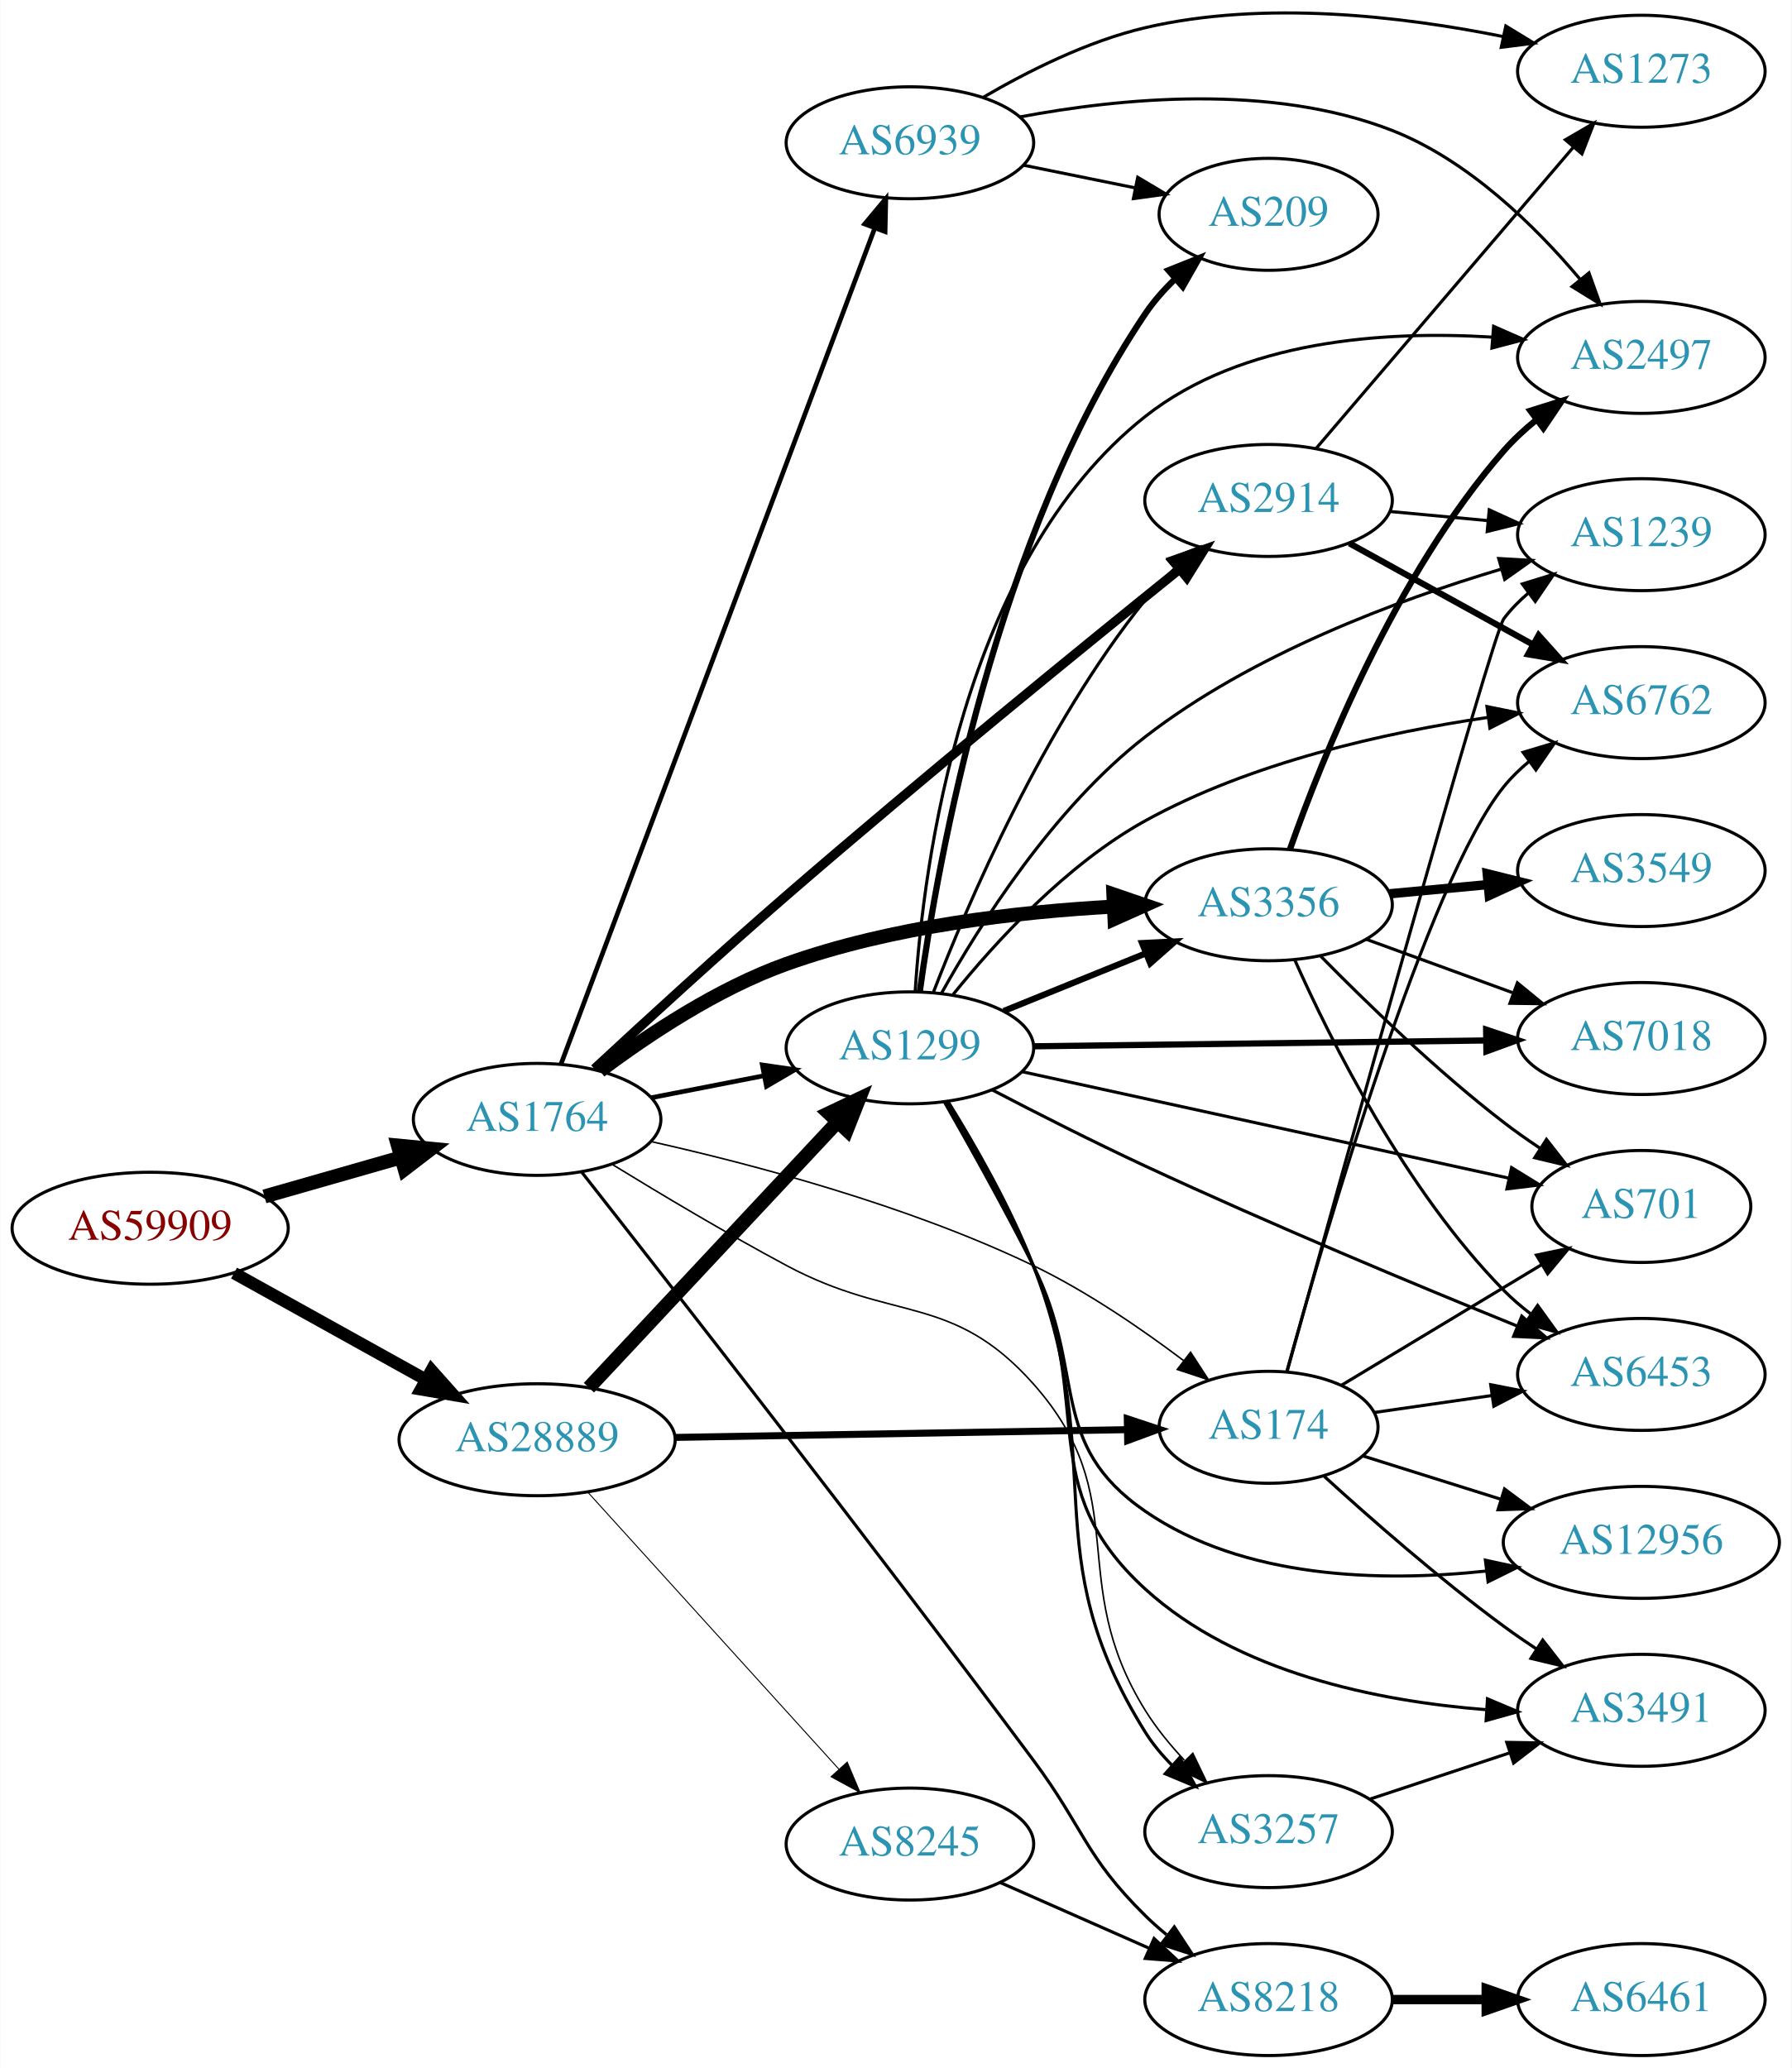
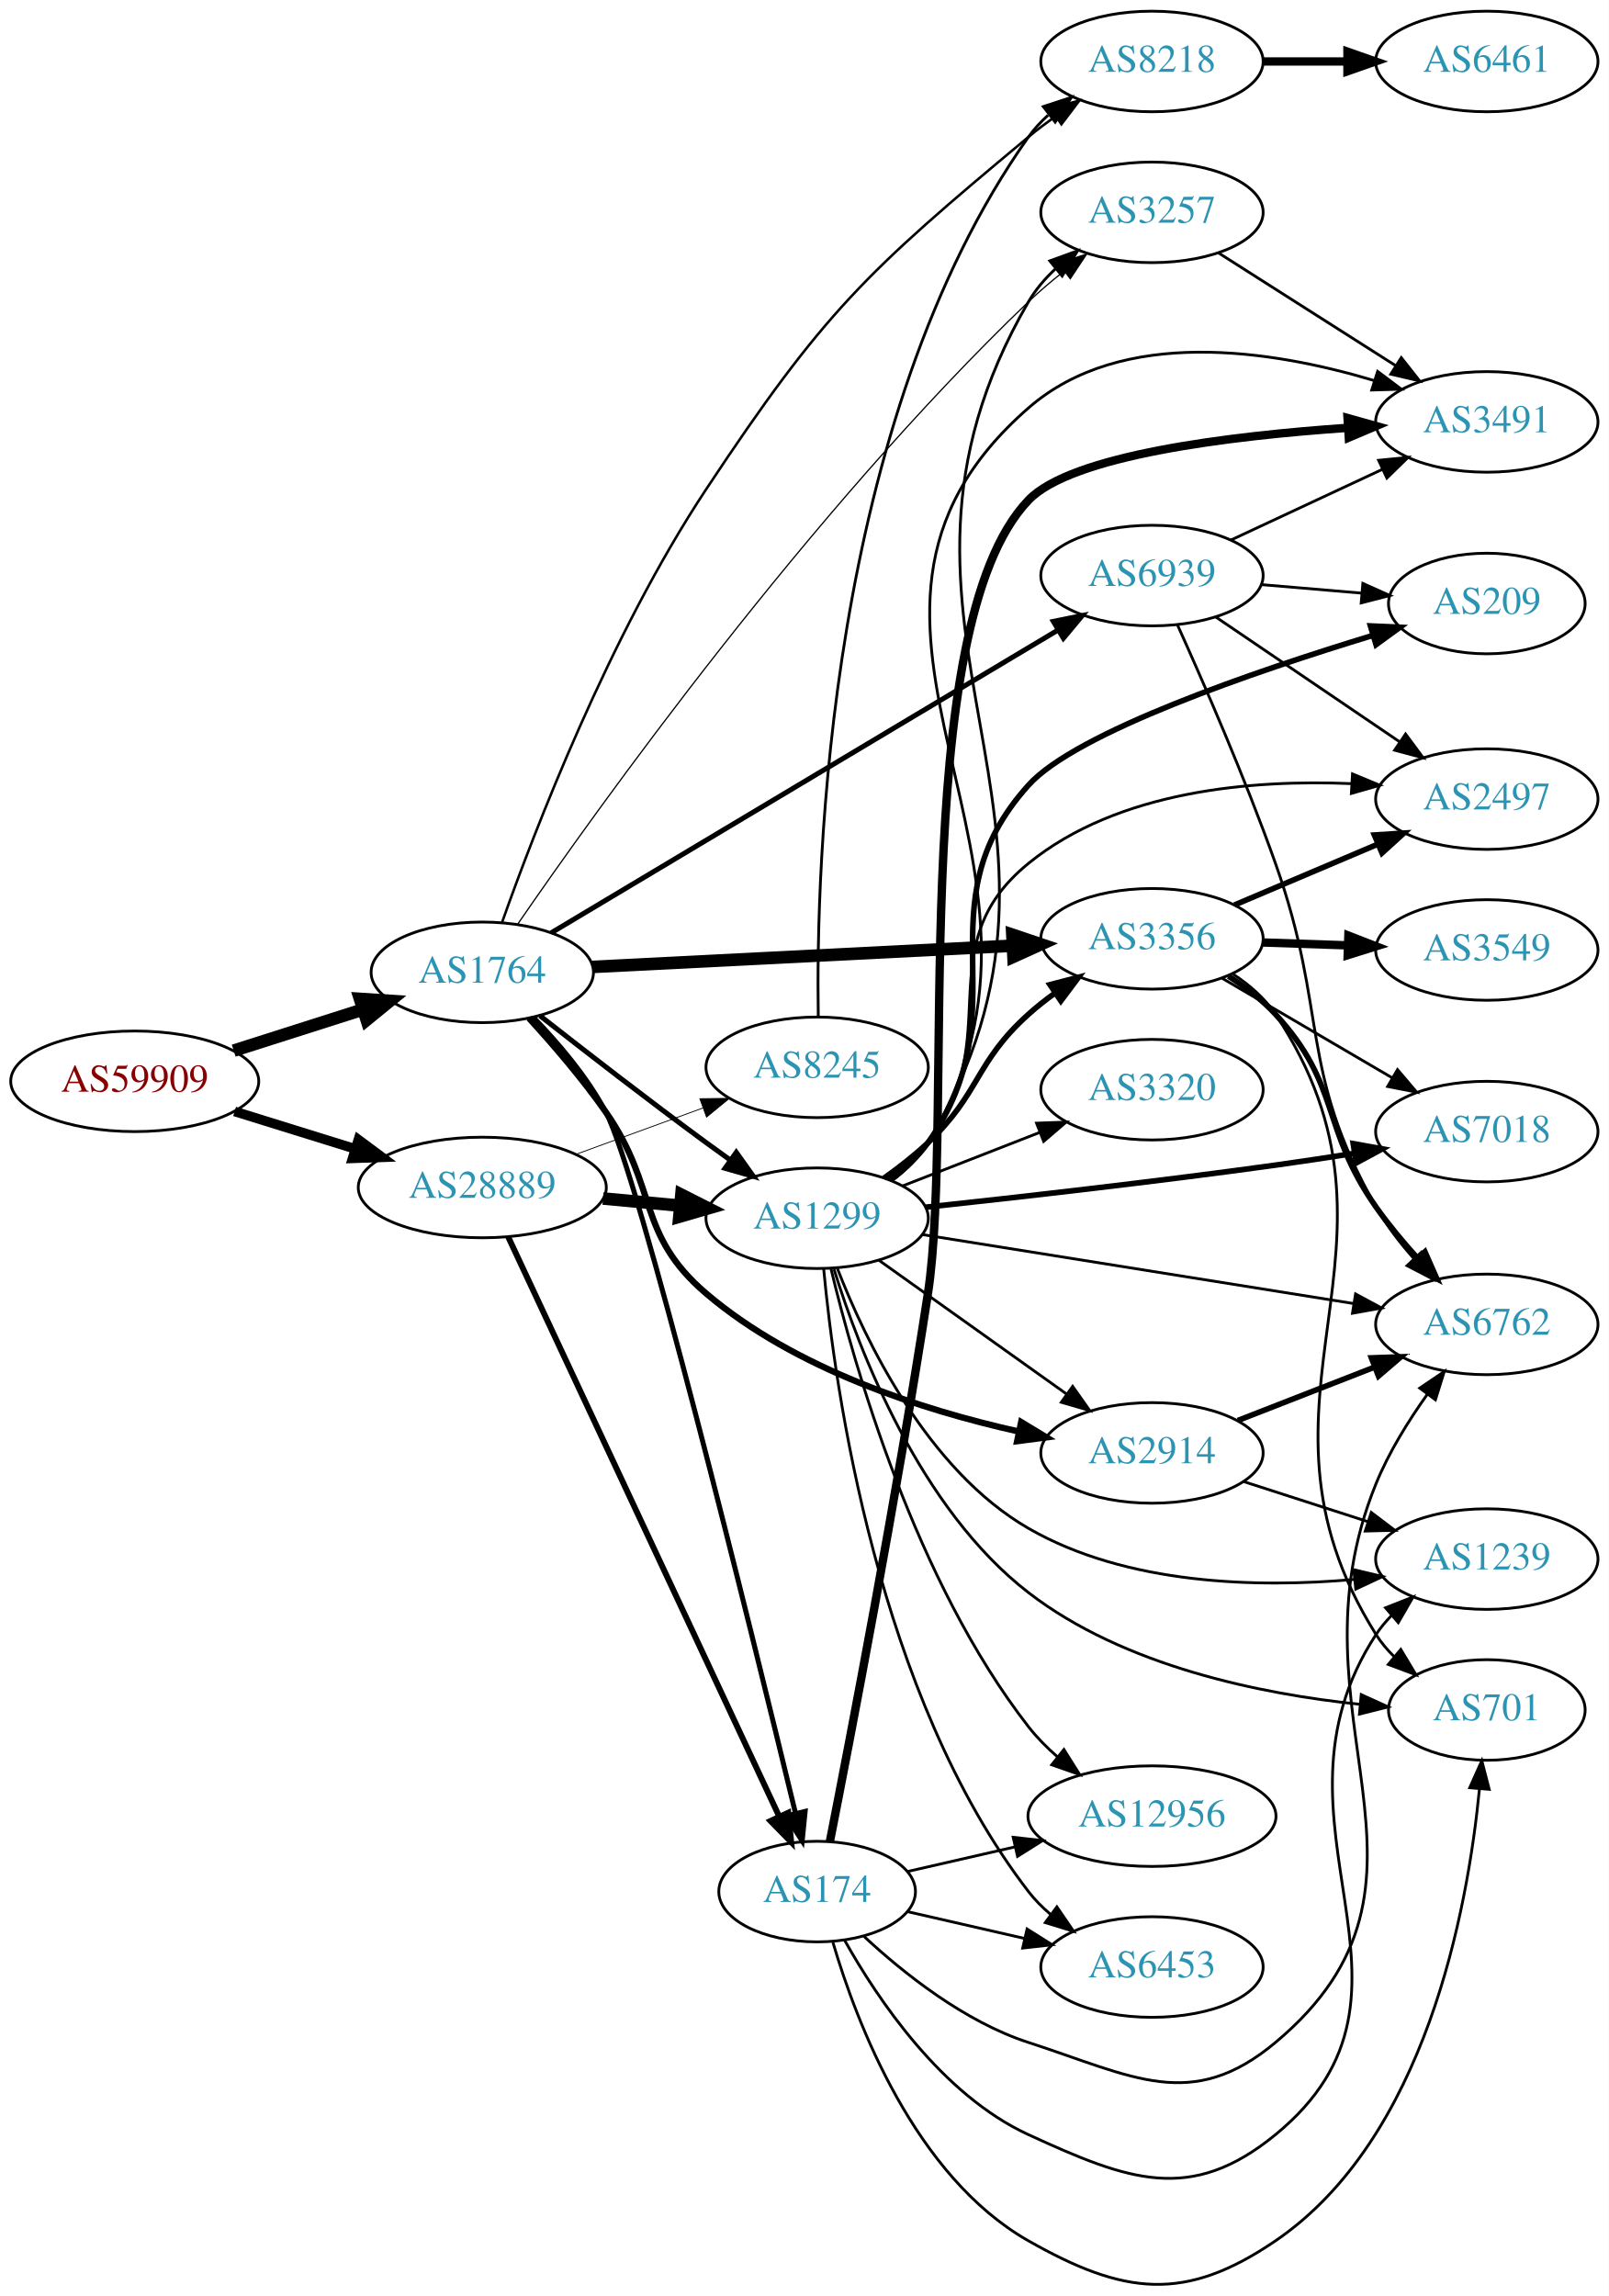
- <svg xmlns="http://www.w3.org/2000/svg" xmlns:xlink="http://www.w3.org/1999/xlink" width="576pt" height="665pt" viewBox="0.00 0.00 575.76 664.91">
-   <g id="graph0" class="graph" transform="scale(1 1) rotate(0) translate(4 660.907)">
-     <polygon fill="white" stroke="none" points="-4,4 -4,-660.907 571.762,-660.907 571.762,4 -4,4" />
+ <svg xmlns="http://www.w3.org/2000/svg" xmlns:xlink="http://www.w3.org/1999/xlink" width="576pt" height="822pt" viewBox="0.00 0.00 575.76 821.74">
+   <g id="graph0" class="graph" transform="scale(1 1) rotate(0) translate(4 817.739)">
+     <polygon fill="white" stroke="none" points="-4,4 -4,-817.739 571.762,-817.739 571.762,4 -4,4" />
    <g id="node1" class="node">
      <g id="a_node1">
        <a xlink:href="/asn/59909" xlink:title="AS59909 ~ Tele-Tec GmbH [AT]">
-           <ellipse fill="#ffffff" stroke="black" cx="44.196" cy="-266" rx="44.393" ry="18" />
-           <text text-anchor="middle" x="44.196" y="-262.3" font-family="Times,serif" font-size="14.00" fill="#880000">AS59909</text>
+           <ellipse fill="#ffffff" stroke="black" cx="44.196" cy="-430.739" rx="44.393" ry="18" />
+           <text text-anchor="middle" x="44.196" y="-427.039" font-family="Times,serif" font-size="14.00" fill="#880000">AS59909</text>
        </a>
      </g>
    </g>
    <g id="node2" class="node">
      <g id="a_node2">
        <a xlink:href="/asn/1764" xlink:title="AS1764 ~ NEXTLAYER-AS [AT]">
-           <ellipse fill="#ffffff" stroke="black" cx="168.588" cy="-301" rx="39.794" ry="18" />
-           <text text-anchor="middle" x="168.588" y="-297.3" font-family="Times,serif" font-size="14.00" fill="#2c94b3">AS1764</text>
+           <ellipse fill="#ffffff" stroke="black" cx="168.588" cy="-469.739" rx="39.794" ry="18" />
+           <text text-anchor="middle" x="168.588" y="-466.039" font-family="Times,serif" font-size="14.00" fill="#2c94b3">AS1764</text>
        </a>
      </g>
    </g>
    <g id="edge1" class="edge">
-       <path fill="none" stroke="black" stroke-width="4.5" d="M80.926,-276.218C94.685,-280.152 110.534,-284.684 124.885,-288.788" />
-       <polygon fill="black" stroke="black" stroke-width="4.5" points="123.84,-292.585 134.538,-291.549 126.006,-285.013 123.84,-292.585" />
+       <path fill="none" stroke="black" stroke-width="4.5" d="M79.615,-441.707C93.999,-446.29 110.841,-451.657 125.917,-456.461" />
+       <polygon fill="black" stroke="black" stroke-width="4.5" points="124.803,-460.238 135.526,-459.523 127.194,-452.735 124.803,-460.238" />
    </g>
    <g id="node3" class="node">
      <g id="a_node3">
        <a xlink:href="/asn/28889" xlink:title="AS28889 ~ LINZNET-AS [AT]">
-           <ellipse fill="#ffffff" stroke="black" cx="168.588" cy="-198" rx="44.393" ry="18" />
-           <text text-anchor="middle" x="168.588" y="-194.3" font-family="Times,serif" font-size="14.00" fill="#2c94b3">AS28889</text>
+           <ellipse fill="#ffffff" stroke="black" cx="168.588" cy="-392.739" rx="44.393" ry="18" />
+           <text text-anchor="middle" x="168.588" y="-389.039" font-family="Times,serif" font-size="14.00" fill="#2c94b3">AS28889</text>
        </a>
      </g>
    </g>
    <g id="edge2" class="edge">
-       <path fill="none" stroke="black" stroke-width="3.96" d="M71.152,-251.579C89.083,-241.617 113.137,-228.253 132.735,-217.364" />
-       <polygon fill="black" stroke="black" stroke-width="3.96" points="134.628,-220.316 141.669,-212.4 131.228,-214.197 134.628,-220.316" />
+       <path fill="none" stroke="black" stroke-width="3.45" d="M79.941,-419.952C93.378,-415.78 108.921,-410.954 123.154,-406.535" />
+       <polygon fill="black" stroke="black" stroke-width="3.45" points="124.244,-409.862 132.756,-403.554 122.168,-403.177 124.244,-409.862" />
    </g>
    <g id="node4" class="node">
      <g id="a_node4">
        <a xlink:href="/asn/3356" xlink:title="AS3356 ~ Level 3 Parent, LLC [US]">
-           <ellipse fill="#ffffff" stroke="black" cx="403.724" cy="-370" rx="39.794" ry="18" />
-           <text text-anchor="middle" x="403.724" y="-366.3" font-family="Times,serif" font-size="14.00" fill="#2c94b3">AS3356</text>
+           <ellipse fill="#ffffff" stroke="black" cx="408.273" cy="-481.739" rx="39.794" ry="18" />
+           <text text-anchor="middle" x="408.273" y="-478.039" font-family="Times,serif" font-size="14.00" fill="#2c94b3">AS3356</text>
        </a>
      </g>
    </g>
    <g id="edge3" class="edge">
-       <path fill="none" stroke="black" stroke-width="4.5" d="M188.821,-316.577C204.122,-328.083 226.58,-343.071 248.784,-351 282.619,-363.082 322.999,-367.731 353.911,-369.413" />
-       <polygon fill="black" stroke="black" stroke-width="4.5" points="353.839,-373.352 364.009,-369.877 354.2,-365.485 353.839,-373.352" />
+       <path fill="none" stroke="black" stroke-width="4.5" d="M208.041,-471.681C248.996,-473.748 313.932,-477.027 358.467,-479.275" />
+       <polygon fill="black" stroke="black" stroke-width="4.5" points="358.296,-483.209 368.482,-479.781 358.693,-475.344 358.296,-483.209" />
    </g>
    <g id="node5" class="node">
      <g id="a_node5">
-         <a xlink:href="/asn/8218" xlink:title="AS8218 ~ legacy Neotelecoms [FR]">
-           <ellipse fill="#ffffff" stroke="black" cx="403.724" cy="-18" rx="39.794" ry="18" />
-           <text text-anchor="middle" x="403.724" y="-14.3" font-family="Times,serif" font-size="14.00" fill="#2c94b3">AS8218</text>
+         <a xlink:href="/asn/2914" xlink:title="AS2914 ~ NTT America, Inc. [US]">
+           <ellipse fill="#ffffff" stroke="black" cx="408.273" cy="-297.739" rx="39.794" ry="18" />
+           <text text-anchor="middle" x="408.273" y="-294.039" font-family="Times,serif" font-size="14.00" fill="#2c94b3">AS2914</text>
        </a>
      </g>
    </g>
    <g id="edge4" class="edge">
-       <path fill="none" stroke="black" d="M182.923,-284.048C210.419,-249.009 275.267,-165.945 328.077,-95 344.428,-73.035 344.578,-64.225 364.077,-45 366.208,-42.899 368.519,-40.847 370.914,-38.874" />
-       <polygon fill="black" stroke="black" points="373.426,-41.359 379.248,-32.507 369.177,-35.797 373.426,-41.359" />
+       <path fill="none" stroke="black" stroke-width="2.25" d="M185.294,-453.324C193.921,-443.891 204.514,-431.593 212.784,-419.739 231.68,-392.656 223.636,-376.143 248.784,-354.739 280.568,-327.689 326.179,-313.083 360.317,-305.454" />
+       <polygon fill="black" stroke="black" stroke-width="2.25" points="361.452,-308.792 370.515,-303.304 360.009,-301.942 361.452,-308.792" />
    </g>
    <g id="node6" class="node">
      <g id="a_node6">
        <a xlink:href="/asn/3257" xlink:title="AS3257 ~ GTT [DE]">
-           <ellipse fill="#ffffff" stroke="black" cx="403.724" cy="-72" rx="39.794" ry="18" />
-           <text text-anchor="middle" x="403.724" y="-68.3" font-family="Times,serif" font-size="14.00" fill="#2c94b3">AS3257</text>
+           <ellipse fill="#ffffff" stroke="black" cx="408.273" cy="-741.739" rx="39.794" ry="18" />
+           <text text-anchor="middle" x="408.273" y="-738.039" font-family="Times,serif" font-size="14.00" fill="#2c94b3">AS3257</text>
        </a>
      </g>
    </g>
    <g id="edge5" class="edge">
-       <path fill="none" stroke="black" stroke-width="0.5" d="M192.841,-286.462C208.459,-276.881 229.612,-264.257 248.784,-254 283.242,-235.565 302.101,-245.196 328.077,-216 360.869,-179.143 338.057,-152.914 364.077,-111 367.575,-105.367 372.025,-99.915 376.652,-94.962" />
-       <polygon fill="black" stroke="black" stroke-width="0.5" points="379.374,-97.189 383.957,-87.636 374.417,-92.246 379.374,-97.189" />
+       <path fill="none" stroke="black" stroke-width="0.45" d="M181.243,-486.963C209.598,-528.178 285.635,-634.632 364.077,-709.739 367.939,-713.437 372.235,-717.081 376.578,-720.512" />
+       <polygon fill="black" stroke="black" stroke-width="0.45" points="374.8,-723.556 384.885,-726.803 379.026,-717.976 374.8,-723.556" />
    </g>
    <g id="node7" class="node">
      <g id="a_node7">
-         <a xlink:href="/asn/2914" xlink:title="AS2914 ~ NTT America, Inc. [US]">
-           <ellipse fill="#ffffff" stroke="black" cx="403.724" cy="-500" rx="39.794" ry="18" />
-           <text text-anchor="middle" x="403.724" y="-496.3" font-family="Times,serif" font-size="14.00" fill="#2c94b3">AS2914</text>
+         <a xlink:href="/asn/174" xlink:title="AS174 ~ Cogent Communications [US]">
+           <ellipse fill="#ffffff" stroke="black" cx="288.431" cy="-140.739" rx="35.194" ry="18" />
+           <text text-anchor="middle" x="288.431" y="-137.039" font-family="Times,serif" font-size="14.00" fill="#2c94b3">AS174</text>
        </a>
      </g>
    </g>
    <g id="edge6" class="edge">
-       <path fill="none" stroke="black" stroke-width="3" d="M186.986,-317.259C202.888,-332.015 227.154,-354.264 248.784,-373 292.297,-410.69 344.173,-452.954 375.227,-477.978" />
-       <polygon fill="black" stroke="black" stroke-width="3" points="373.047,-480.716 383.033,-484.258 377.435,-475.262 373.047,-480.716" />
+       <path fill="none" stroke="black" stroke-width="1.8" d="M186.889,-453.594C195.785,-444.434 206.128,-432.31 212.784,-419.739 224.7,-397.236 264.705,-234.78 280.72,-168.642" />
+       <polygon fill="black" stroke="black" stroke-width="1.8" points="284.129,-169.432 283.076,-158.89 277.325,-167.788 284.129,-169.432" />
    </g>
    <g id="node8" class="node">
      <g id="a_node8">
-         <a xlink:href="/asn/174" xlink:title="AS174 ~ Cogent Communications [US]">
-           <ellipse fill="#ffffff" stroke="black" cx="403.724" cy="-202" rx="35.194" ry="18" />
-           <text text-anchor="middle" x="403.724" y="-198.3" font-family="Times,serif" font-size="14.00" fill="#2c94b3">AS174</text>
+         <a xlink:href="/asn/8218" xlink:title="AS8218 ~ legacy Neotelecoms [FR]">
+           <ellipse fill="#ffffff" stroke="black" cx="408.273" cy="-795.739" rx="39.794" ry="18" />
+           <text text-anchor="middle" x="408.273" y="-792.039" font-family="Times,serif" font-size="14.00" fill="#2c94b3">AS8218</text>
        </a>
      </g>
    </g>
    <g id="edge7" class="edge">
-       <path fill="none" stroke="black" stroke-width="0.5" d="M205.093,-293.902C238.024,-286.531 287.86,-273.346 328.077,-254 345.168,-245.779 362.649,-233.829 376.394,-223.458" />
-       <polygon fill="black" stroke="black" stroke-width="0.5" points="378.656,-226.133 384.432,-217.251 374.378,-220.592 378.656,-226.133" />
+       <path fill="none" stroke="black" stroke-width="0.9" d="M175.663,-487.618C187.144,-520.099 214.027,-590.283 248.784,-642.739 290.711,-706.015 305.738,-720.178 364.077,-768.739 367.125,-771.277 370.431,-773.753 373.81,-776.113" />
+       <polygon fill="black" stroke="black" stroke-width="0.9" points="371.988,-779.104 382.258,-781.705 375.852,-773.267 371.988,-779.104" />
    </g>
    <g id="node9" class="node">
      <g id="a_node9">
        <a xlink:href="/asn/1299" xlink:title="AS1299 ~ Telia Carrier [EU]">
-           <ellipse fill="#ffffff" stroke="black" cx="288.431" cy="-324" rx="39.794" ry="18" />
-           <text text-anchor="middle" x="288.431" y="-320.3" font-family="Times,serif" font-size="14.00" fill="#2c94b3">AS1299</text>
+           <ellipse fill="#ffffff" stroke="black" cx="288.431" cy="-381.739" rx="39.794" ry="18" />
+           <text text-anchor="middle" x="288.431" y="-378.039" font-family="Times,serif" font-size="14.00" fill="#2c94b3">AS1299</text>
        </a>
      </g>
    </g>
    <g id="edge8" class="edge">
-       <path fill="none" stroke="black" stroke-width="1.5" d="M205.265,-307.963C216.696,-310.194 229.518,-312.697 241.572,-315.049" />
-       <polygon fill="black" stroke="black" stroke-width="1.5" points="240.984,-318.501 251.469,-316.981 242.325,-311.63 240.984,-318.501" />
+       <path fill="none" stroke="black" stroke-width="1.8" d="M189.248,-454.189C205.156,-441.706 228.216,-423.833 248.784,-408.739 251.574,-406.692 254.497,-404.584 257.432,-402.492" />
+       <polygon fill="black" stroke="black" stroke-width="1.8" points="259.487,-405.326 265.639,-396.7 255.45,-399.607 259.487,-405.326" />
    </g>
    <g id="node10" class="node">
      <g id="a_node10">
        <a xlink:href="/asn/6939" xlink:title="AS6939 ~ Hurricane Electric LLC [US]">
-           <ellipse fill="#ffffff" stroke="black" cx="288.431" cy="-615" rx="39.794" ry="18" />
-           <text text-anchor="middle" x="288.431" y="-611.3" font-family="Times,serif" font-size="14.00" fill="#2c94b3">AS6939</text>
+           <ellipse fill="#ffffff" stroke="black" cx="408.273" cy="-611.739" rx="39.794" ry="18" />
+           <text text-anchor="middle" x="408.273" y="-608.039" font-family="Times,serif" font-size="14.00" fill="#2c94b3">AS6939</text>
        </a>
      </g>
    </g>
    <g id="edge9" class="edge">
-       <path fill="none" stroke="black" stroke-width="1.5" d="M176.262,-318.782C195.863,-371.012 253.372,-524.249 277.056,-587.356" />
-       <polygon fill="black" stroke="black" stroke-width="1.5" points="273.894,-588.892 280.685,-597.024 280.448,-586.432 273.894,-588.892" />
-     </g>
-     <g id="edge21" class="edge">
-       <path fill="none" stroke="black" stroke-width="2.25" d="M212.893,-198.743C254.288,-199.453 316.413,-200.519 358.207,-201.236" />
-       <polygon fill="black" stroke="black" stroke-width="2.25" points="358.311,-204.738 368.37,-201.411 358.431,-197.739 358.311,-204.738" />
-     </g>
-     <g id="edge20" class="edge">
-       <path fill="none" stroke="black" stroke-width="4.5" d="M185.237,-214.732C205.688,-236.598 241.639,-275.039 264.989,-300.005" />
-       <polygon fill="black" stroke="black" stroke-width="4.5" points="262.385,-302.985 272.092,-307.599 268.137,-297.606 262.385,-302.985" />
+       <path fill="none" stroke="black" stroke-width="1.8" d="M193.247,-483.874C235.938,-509.379 325.919,-563.136 374.503,-592.161" />
+       <polygon fill="black" stroke="black" stroke-width="1.8" points="372.977,-595.327 383.357,-597.451 376.568,-589.318 372.977,-595.327" />
+     </g>
+     <g id="edge26" class="edge">
+       <path fill="none" stroke="black" stroke-width="2.1" d="M177.875,-375.019C198.202,-331.551 250.635,-219.425 274.841,-167.662" />
+       <polygon fill="black" stroke="black" stroke-width="2.1" points="278.088,-168.981 279.153,-158.44 271.747,-166.016 278.088,-168.981" />
+     </g>
+     <g id="edge25" class="edge">
+       <path fill="none" stroke="black" stroke-width="4.5" d="M211.799,-388.799C220.724,-387.966 230.207,-387.081 239.331,-386.229" />
+       <polygon fill="black" stroke="black" stroke-width="4.5" points="239.841,-390.136 249.431,-385.286 239.109,-382.295 239.841,-390.136" />
    </g>
    <g id="node21" class="node">
      <g id="a_node21">
        <a xlink:href="/asn/8245" xlink:title="AS8245 ~ Video-Broadcast GmbH [AT]">
-           <ellipse fill="#ffffff" stroke="black" cx="288.431" cy="-68" rx="39.794" ry="18" />
-           <text text-anchor="middle" x="288.431" y="-64.3" font-family="Times,serif" font-size="14.00" fill="#2c94b3">AS8245</text>
-         </a>
-       </g>
-     </g>
-     <g id="edge22" class="edge">
-       <path fill="none" stroke="black" stroke-width="0.321" d="M184.994,-181.005C205.574,-158.301 242.157,-117.944 265.58,-92.106" />
-       <polygon fill="black" stroke="black" stroke-width="0.321" points="268.271,-94.348 272.394,-84.588 263.084,-89.647 268.271,-94.348" />
+           <ellipse fill="#ffffff" stroke="black" cx="288.431" cy="-435.739" rx="39.794" ry="18" />
+           <text text-anchor="middle" x="288.431" y="-432.039" font-family="Times,serif" font-size="14.00" fill="#2c94b3">AS8245</text>
+         </a>
+       </g>
+     </g>
+     <g id="edge27" class="edge">
+       <path fill="none" stroke="black" stroke-width="0.3" d="M202.101,-404.603C216.184,-409.742 232.805,-415.807 247.619,-421.212" />
+       <polygon fill="black" stroke="black" stroke-width="0.3" points="246.454,-424.513 257.048,-424.653 248.853,-417.937 246.454,-424.513" />
+     </g>
+     <g id="node11" class="node">
+       <g id="a_node11">
+         <a xlink:href="/asn/3549" xlink:title="AS3549 ~ Level 3 Parent, LLC [US]">
+           <ellipse fill="#ffffff" stroke="black" cx="528.116" cy="-477.739" rx="39.794" ry="18" />
+           <text text-anchor="middle" x="528.116" y="-474.039" font-family="Times,serif" font-size="14.00" fill="#2c94b3">AS3549</text>
+         </a>
+       </g>
+     </g>
+     <g id="edge10" class="edge">
+       <path fill="none" stroke="black" stroke-width="3" d="M447.859,-480.43C457.626,-480.098 468.242,-479.738 478.437,-479.392" />
+       <polygon fill="black" stroke="black" stroke-width="3" points="478.568,-482.889 488.443,-479.052 478.33,-475.893 478.568,-482.889" />
    </g>
    <g id="node12" class="node">
      <g id="a_node12">
-         <a xlink:href="/asn/2497" xlink:title="AS2497 ~ Internet Initiative Japan Inc. [JP]">
-           <ellipse fill="#ffffff" stroke="black" cx="523.566" cy="-546" rx="39.794" ry="18" />
-           <text text-anchor="middle" x="523.566" y="-542.3" font-family="Times,serif" font-size="14.00" fill="#2c94b3">AS2497</text>
+         <a xlink:href="/asn/6762" xlink:title="AS6762 ~ TELECOM ITALIA SPARKLE S.p.A. [IT]">
+           <ellipse fill="#ffffff" stroke="black" cx="528.116" cy="-343.739" rx="39.794" ry="18" />
+           <text text-anchor="middle" x="528.116" y="-340.039" font-family="Times,serif" font-size="14.00" fill="#2c94b3">AS6762</text>
        </a>
      </g>
    </g>
    <g id="edge11" class="edge">
-       <path fill="none" stroke="black" stroke-width="2" d="M410.6,-387.835C420.91,-417.123 444.527,-476.129 479.37,-516 482.427,-519.498 485.975,-522.79 489.698,-525.821" />
-       <polygon fill="black" stroke="black" stroke-width="2" points="487.896,-528.843 498.005,-532.014 492.08,-523.231 487.896,-528.843" />
+       <path fill="none" stroke="black" stroke-width="2" d="M435.638,-468.366C441.645,-464.517 447.665,-459.933 452.469,-454.739 475.959,-429.349 468.587,-414.044 488.469,-385.739 492.855,-379.496 498.099,-373.209 503.288,-367.469" />
+       <polygon fill="black" stroke="black" stroke-width="2" points="505.966,-369.729 510.244,-360.036 500.855,-364.946 505.966,-369.729" />
    </g>
    <g id="node13" class="node">
      <g id="a_node13">
-         <a xlink:href="/asn/3549" xlink:title="AS3549 ~ Level 3 Parent, LLC [US]">
-           <ellipse fill="#ffffff" stroke="black" cx="523.566" cy="-381" rx="39.794" ry="18" />
-           <text text-anchor="middle" x="523.566" y="-377.3" font-family="Times,serif" font-size="14.00" fill="#2c94b3">AS3549</text>
+         <a xlink:href="/asn/7018" xlink:title="AS7018 ~ AT&amp;T Services, Inc. [US]">
+           <ellipse fill="#ffffff" stroke="black" cx="528.116" cy="-412.739" rx="39.794" ry="18" />
+           <text text-anchor="middle" x="528.116" y="-409.039" font-family="Times,serif" font-size="14.00" fill="#2c94b3">AS7018</text>
        </a>
      </g>
    </g>
    <g id="edge12" class="edge">
-       <path fill="none" stroke="black" stroke-width="3" d="M442.659,-373.541C452.65,-374.474 463.568,-375.493 474.034,-376.47" />
-       <polygon fill="black" stroke="black" stroke-width="3" points="474.017,-379.983 484.299,-377.428 474.667,-373.014 474.017,-379.983" />
+       <path fill="none" stroke="black" d="M433.405,-467.61C450.96,-457.33 474.935,-443.293 494.24,-431.989" />
+       <polygon fill="black" stroke="black" points="496.156,-434.923 503.017,-426.85 492.619,-428.883 496.156,-434.923" />
    </g>
    <g id="node14" class="node">
      <g id="a_node14">
-         <a xlink:href="/asn/7018" xlink:title="AS7018 ~ AT&amp;T Services, Inc. [US]">
-           <ellipse fill="#ffffff" stroke="black" cx="523.566" cy="-327" rx="39.794" ry="18" />
-           <text text-anchor="middle" x="523.566" y="-323.3" font-family="Times,serif" font-size="14.00" fill="#2c94b3">AS7018</text>
+         <a xlink:href="/asn/2497" xlink:title="AS2497 ~ Internet Initiative Japan Inc. [JP]">
+           <ellipse fill="#ffffff" stroke="black" cx="528.116" cy="-531.739" rx="39.794" ry="18" />
+           <text text-anchor="middle" x="528.116" y="-528.039" font-family="Times,serif" font-size="14.00" fill="#2c94b3">AS2497</text>
        </a>
      </g>
    </g>
    <g id="edge13" class="edge">
-       <path fill="none" stroke="black" d="M435.071,-358.926C449.392,-353.701 466.685,-347.391 482.102,-341.765" />
-       <polygon fill="black" stroke="black" points="483.718,-344.901 491.912,-338.185 481.318,-338.325 483.718,-344.901" />
+       <path fill="none" stroke="black" stroke-width="2" d="M437.8,-493.843C453.174,-500.366 472.35,-508.502 488.988,-515.562" />
+       <polygon fill="black" stroke="black" stroke-width="2" points="487.871,-518.89 498.444,-519.574 490.605,-512.446 487.871,-518.89" />
    </g>
    <g id="node15" class="node">
      <g id="a_node15">
        <a xlink:href="/asn/701" xlink:title="AS701 ~ UUNET [US]">
-           <ellipse fill="#ffffff" stroke="black" cx="523.566" cy="-273" rx="35.194" ry="18" />
-           <text text-anchor="middle" x="523.566" y="-269.3" font-family="Times,serif" font-size="14.00" fill="#2c94b3">AS701</text>
+           <ellipse fill="#ffffff" stroke="black" cx="528.116" cy="-205.739" rx="35.194" ry="18" />
+           <text text-anchor="middle" x="528.116" y="-202.039" font-family="Times,serif" font-size="14.00" fill="#2c94b3">AS701</text>
        </a>
      </g>
    </g>
    <g id="edge14" class="edge">
-       <path fill="none" stroke="black" d="M420.505,-353.465C435.08,-338.629 457.689,-316.687 479.37,-300 483.017,-297.193 486.965,-294.412 490.943,-291.762" />
-       <polygon fill="black" stroke="black" points="493.065,-294.559 499.589,-286.211 489.283,-288.668 493.065,-294.559" />
+       <path fill="none" stroke="black" d="M437.346,-469.065C443.151,-465.236 448.652,-460.485 452.469,-454.739 507.786,-371.486 435.301,-317.381 488.469,-232.739 490.254,-229.898 492.459,-227.274 494.903,-224.871" />
+       <polygon fill="black" stroke="black" points="497.321,-227.412 502.772,-218.327 492.846,-222.029 497.321,-227.412" />
+     </g>
+     <g id="edge15" class="edge">
+       <path fill="none" stroke="black" stroke-width="2" d="M439.01,-309.347C453.804,-315.122 471.881,-322.178 487.803,-328.393" />
+       <polygon fill="black" stroke="black" stroke-width="2" points="486.801,-331.759 497.389,-332.135 489.346,-325.239 486.801,-331.759" />
    </g>
    <g id="node16" class="node">
      <g id="a_node16">
-         <a xlink:href="/asn/6453" xlink:title="AS6453 ~ TATA COMMUNICATIONS (AMERICA) INC [US]">
-           <ellipse fill="#ffffff" stroke="black" cx="523.566" cy="-219" rx="39.794" ry="18" />
-           <text text-anchor="middle" x="523.566" y="-215.3" font-family="Times,serif" font-size="14.00" fill="#2c94b3">AS6453</text>
-         </a>
-       </g>
-     </g>
-     <g id="edge15" class="edge">
-       <path fill="none" stroke="black" d="M412.169,-352.23C423.637,-326.452 447.657,-278.249 479.37,-246 482.006,-243.32 484.956,-240.786 488.045,-238.423" />
-       <polygon fill="black" stroke="black" points="490.22,-241.174 496.423,-232.585 486.217,-235.431 490.22,-241.174" />
-     </g>
-     <g id="node11" class="node">
-       <g id="a_node11">
-         <a xlink:href="/asn/6461" xlink:title="AS6461 ~ Zayo Bandwidth [US]">
-           <ellipse fill="#ffffff" stroke="black" cx="523.566" cy="-18" rx="39.794" ry="18" />
-           <text text-anchor="middle" x="523.566" y="-14.3" font-family="Times,serif" font-size="14.00" fill="#2c94b3">AS6461</text>
-         </a>
-       </g>
-     </g>
-     <g id="edge10" class="edge">
-       <path fill="none" stroke="black" stroke-width="3" d="M443.636,-18C453.19,-18 463.539,-18 473.502,-18" />
-       <polygon fill="black" stroke="black" stroke-width="3" points="473.695,-21.5 483.695,-18 473.694,-14.5 473.695,-21.5" />
+         <a xlink:href="/asn/1239" xlink:title="AS1239 ~ Sprint [US]">
+           <ellipse fill="#ffffff" stroke="black" cx="528.116" cy="-259.739" rx="39.794" ry="18" />
+           <text text-anchor="middle" x="528.116" y="-256.039" font-family="Times,serif" font-size="14.00" fill="#2c94b3">AS1239</text>
+         </a>
+       </g>
+     </g>
+     <g id="edge16" class="edge">
+       <path fill="none" stroke="black" d="M441.163,-287.456C454.787,-283.063 470.873,-277.876 485.423,-273.184" />
+       <polygon fill="black" stroke="black" points="486.757,-276.431 495.201,-270.031 484.609,-269.769 486.757,-276.431" />
    </g>
    <g id="node17" class="node">
      <g id="a_node17">
        <a xlink:href="/asn/3491" xlink:title="AS3491 ~ PCCW Global, Inc. [US]">
-           <ellipse fill="#ffffff" stroke="black" cx="523.566" cy="-111" rx="39.794" ry="18" />
-           <text text-anchor="middle" x="523.566" y="-107.3" font-family="Times,serif" font-size="14.00" fill="#2c94b3">AS3491</text>
-         </a>
-       </g>
-     </g>
-     <g id="edge16" class="edge">
-       <path fill="none" stroke="black" d="M436.303,-82.451C450.041,-86.998 466.326,-92.387 481.027,-97.252" />
-       <polygon fill="black" stroke="black" points="480.306,-100.701 490.9,-100.52 482.506,-94.055 480.306,-100.701" />
+           <ellipse fill="#ffffff" stroke="black" cx="528.116" cy="-666.739" rx="39.794" ry="18" />
+           <text text-anchor="middle" x="528.116" y="-663.039" font-family="Times,serif" font-size="14.00" fill="#2c94b3">AS3491</text>
+         </a>
+       </g>
+     </g>
+     <g id="edge17" class="edge">
+       <path fill="none" stroke="black" d="M431.995,-727.279C450.055,-715.784 475.525,-699.574 495.564,-686.82" />
+       <polygon fill="black" stroke="black" points="497.505,-689.734 504.062,-681.412 493.747,-683.828 497.505,-689.734" />
+     </g>
+     <g id="edge23" class="edge">
+       <path fill="none" stroke="black" d="M305.206,-124.693C319.258,-111.63 341.099,-94.179 364.077,-86.739 401.452,-74.638 422.33,-61.541 452.469,-86.739 521.76,-144.671 454.386,-203.1 488.469,-286.739 493.029,-297.929 500.012,-309.167 506.794,-318.672" />
+       <polygon fill="black" stroke="black" points="504.111,-320.93 512.89,-326.862 509.726,-316.75 504.111,-320.93" />
+     </g>
+     <g id="edge22" class="edge">
+       <path fill="none" stroke="black" d="M294.087,-122.554C302.537,-93.821 323.41,-38.821 364.077,-15.739 398.243,3.652 420.006,6.385 452.469,-15.739 506.195,-52.355 521.253,-134.064 525.473,-177.434" />
+       <polygon fill="black" stroke="black" points="522.001,-177.913 526.33,-187.583 528.976,-177.324 522.001,-177.913" />
+     </g>
+     <g id="edge19" class="edge">
+       <path fill="none" stroke="black" d="M298.221,-123.403C309.969,-102.394 332.974,-68.035 364.077,-53.739 399.773,-37.333 422.075,-28.849 452.469,-53.739 515.253,-105.153 444.017,-164.849 488.469,-232.739 490.067,-235.179 491.968,-237.462 494.057,-239.586" />
+       <polygon fill="black" stroke="black" points="491.858,-242.31 501.719,-246.184 496.426,-237.006 491.858,-242.31" />
+     </g>
+     <g id="edge18" class="edge">
+       <path fill="none" stroke="black" stroke-width="3" d="M293.009,-158.723C300.244,-195.454 316.874,-281.786 328.077,-354.739 337.733,-417.618 320.094,-592.777 364.077,-638.739 379.486,-654.841 436.137,-661.711 478.359,-664.624" />
+       <polygon fill="black" stroke="black" stroke-width="3" points="478.276,-668.126 488.478,-665.267 478.72,-661.14 478.276,-668.126" />
    </g>
    <g id="node18" class="node">
      <g id="a_node18">
-         <a xlink:href="/asn/6762" xlink:title="AS6762 ~ TELECOM ITALIA SPARKLE S.p.A. [IT]">
-           <ellipse fill="#ffffff" stroke="black" cx="523.566" cy="-435" rx="39.794" ry="18" />
-           <text text-anchor="middle" x="523.566" y="-431.3" font-family="Times,serif" font-size="14.00" fill="#2c94b3">AS6762</text>
-         </a>
-       </g>
-     </g>
-     <g id="edge17" class="edge">
-       <path fill="none" stroke="black" stroke-width="2" d="M429.715,-486.215C446.901,-476.736 469.929,-464.034 488.752,-453.651" />
-       <polygon fill="black" stroke="black" stroke-width="2" points="490.545,-456.66 497.611,-448.765 487.164,-450.53 490.545,-456.66" />
+         <a xlink:href="/asn/12956" xlink:title="AS12956 ~ TELXIUS [ES]">
+           <ellipse fill="#ffffff" stroke="black" cx="408.273" cy="-167.739" rx="44.393" ry="18" />
+           <text text-anchor="middle" x="408.273" y="-164.039" font-family="Times,serif" font-size="14.00" fill="#2c94b3">AS12956</text>
+         </a>
+       </g>
+     </g>
+     <g id="edge20" class="edge">
+       <path fill="none" stroke="black" d="M320.701,-147.904C332.546,-150.618 346.32,-153.774 359.349,-156.759" />
+       <polygon fill="black" stroke="black" points="358.595,-160.177 369.124,-158.999 360.158,-153.354 358.595,-160.177" />
    </g>
    <g id="node19" class="node">
      <g id="a_node19">
-         <a xlink:href="/asn/1239" xlink:title="AS1239 ~ Sprint [US]">
-           <ellipse fill="#ffffff" stroke="black" cx="523.566" cy="-489" rx="39.794" ry="18" />
-           <text text-anchor="middle" x="523.566" y="-485.3" font-family="Times,serif" font-size="14.00" fill="#2c94b3">AS1239</text>
-         </a>
-       </g>
-     </g>
-     <g id="edge18" class="edge">
-       <path fill="none" stroke="black" d="M442.659,-496.459C452.65,-495.526 463.568,-494.507 474.034,-493.53" />
-       <polygon fill="black" stroke="black" points="474.667,-496.986 484.299,-492.572 474.017,-490.017 474.667,-496.986" />
+         <a xlink:href="/asn/6453" xlink:title="AS6453 ~ TATA COMMUNICATIONS (AMERICA) INC [US]">
+           <ellipse fill="#ffffff" stroke="black" cx="408.273" cy="-113.739" rx="39.794" ry="18" />
+           <text text-anchor="middle" x="408.273" y="-110.039" font-family="Times,serif" font-size="14.00" fill="#2c94b3">AS6453</text>
+         </a>
+       </g>
+     </g>
+     <g id="edge21" class="edge">
+       <path fill="none" stroke="black" d="M320.701,-133.575C333.54,-130.633 348.645,-127.172 362.612,-123.972" />
+       <polygon fill="black" stroke="black" points="363.567,-127.344 372.533,-121.699 362.004,-120.521 363.567,-127.344" />
    </g>
    <g id="node20" class="node">
      <g id="a_node20">
-         <a xlink:href="/asn/1273" xlink:title="AS1273 ~ Vodafone Group PLC [EU]">
-           <ellipse fill="#ffffff" stroke="black" cx="523.566" cy="-638" rx="39.794" ry="18" />
-           <text text-anchor="middle" x="523.566" y="-634.3" font-family="Times,serif" font-size="14.00" fill="#2c94b3">AS1273</text>
-         </a>
-       </g>
-     </g>
-     <g id="edge19" class="edge">
-       <path fill="none" stroke="black" d="M418.938,-516.646C439.553,-540.787 477.88,-585.67 501.702,-613.567" />
-       <polygon fill="black" stroke="black" points="499.146,-615.963 508.301,-621.295 504.469,-611.417 499.146,-615.963" />
-     </g>
-     <g id="edge41" class="edge">
-       <path fill="none" stroke="black" d="M427.166,-215.522C445.35,-226.477 471.176,-242.037 491.372,-254.205" />
-       <polygon fill="black" stroke="black" points="489.835,-257.366 500.207,-259.529 493.448,-251.37 489.835,-257.366" />
+         <a xlink:href="/asn/6461" xlink:title="AS6461 ~ Zayo Bandwidth [US]">
+           <ellipse fill="#ffffff" stroke="black" cx="528.116" cy="-795.739" rx="39.794" ry="18" />
+           <text text-anchor="middle" x="528.116" y="-792.039" font-family="Times,serif" font-size="14.00" fill="#2c94b3">AS6461</text>
+         </a>
+       </g>
+     </g>
+     <g id="edge24" class="edge">
+       <path fill="none" stroke="black" stroke-width="3" d="M448.186,-795.739C457.739,-795.739 468.089,-795.739 478.052,-795.739" />
+       <polygon fill="black" stroke="black" stroke-width="3" points="478.244,-799.239 488.244,-795.739 478.244,-792.239 478.244,-799.239" />
+     </g>
+     <g id="edge30" class="edge">
+       <path fill="none" stroke="black" stroke-width="2" d="M312.373,-396.092C317.767,-399.911 323.323,-404.237 328.077,-408.739 346.925,-426.592 344.779,-437.375 364.077,-454.739 367.025,-457.392 370.266,-459.944 373.607,-462.349" />
+       <polygon fill="black" stroke="black" stroke-width="2" points="371.754,-465.321 382.005,-467.998 375.661,-459.512 371.754,-465.321" />
+     </g>
+     <g id="edge28" class="edge">
+       <path fill="none" stroke="black" d="M310.499,-366.722C329.235,-353.367 356.826,-333.699 377.758,-318.778" />
+       <polygon fill="black" stroke="black" points="379.879,-321.565 385.991,-312.91 375.816,-315.864 379.879,-321.565" />
+     </g>
+     <g id="edge32" class="edge">
+       <path fill="none" stroke="black" d="M315.138,-395.1C320.174,-398.857 324.879,-403.404 328.077,-408.739 397.349,-524.299 296.418,-593.229 364.077,-709.739 366.582,-714.052 369.923,-717.959 373.642,-721.441" />
+       <polygon fill="black" stroke="black" points="371.701,-724.374 381.661,-727.986 376.127,-718.951 371.701,-724.374" />
+     </g>
+     <g id="edge39" class="edge">
+       <path fill="none" stroke="black" d="M326.048,-375.885C367.486,-369.26 435.083,-358.453 480.317,-351.221" />
+       <polygon fill="black" stroke="black" points="481.135,-354.635 490.457,-349.6 480.03,-347.723 481.135,-354.635" />
+     </g>
+     <g id="edge33" class="edge">
+       <path fill="none" stroke="black" stroke-width="2" d="M327.375,-385.69C360.457,-389.247 409.705,-394.813 452.469,-400.739 461.636,-402.01 471.414,-403.49 480.773,-404.969" />
+       <polygon fill="black" stroke="black" stroke-width="2" points="480.287,-408.436 490.715,-406.563 481.395,-401.524 480.287,-408.436" />
+     </g>
+     <g id="edge31" class="edge">
+       <path fill="none" stroke="black" d="M314.274,-395.687C319.355,-399.413 324.297,-403.8 328.077,-408.739 356.787,-446.25 327.427,-478.938 364.077,-508.739 396.173,-534.838 444.082,-538.779 479.669,-537.274" />
+       <polygon fill="black" stroke="black" points="480.04,-540.759 489.821,-536.686 479.635,-533.771 480.04,-540.759" />
+     </g>
+     <g id="edge37" class="edge">
+       <path fill="none" stroke="black" d="M294.472,-363.481C303.462,-334.415 325.078,-277.841 364.077,-247.739 398.299,-221.325 447.398,-211.413 482.761,-207.752" />
+       <polygon fill="black" stroke="black" points="483.161,-211.23 492.804,-206.841 482.528,-204.259 483.161,-211.23" />
+     </g>
+     <g id="edge34" class="edge">
+       <path fill="none" stroke="black" d="M295.687,-363.72C305.672,-338.015 327.865,-291.621 364.077,-270.739 399.268,-250.447 446.098,-249.413 480.538,-252.443" />
+       <polygon fill="black" stroke="black" points="480.497,-255.957 490.802,-253.497 481.212,-248.994 480.497,-255.957" />
+     </g>
+     <g id="edge35" class="edge">
+       <path fill="none" stroke="black" d="M315.071,-395.141C320.11,-398.895 324.834,-403.431 328.077,-408.739 389.593,-509.411 275.177,-594.179 364.077,-671.739 397.529,-700.924 451.147,-692.491 487.691,-681.568" />
+       <polygon fill="black" stroke="black" points="489.042,-684.811 497.514,-678.45 486.924,-678.139 489.042,-684.811" />
+     </g>
+     <g id="edge29" class="edge">
+       <path fill="none" stroke="black" d="M293.35,-363.818C301.615,-329.187 323.497,-251.895 364.077,-199.739 367.072,-195.891 370.643,-192.28 374.432,-188.97" />
+       <polygon fill="black" stroke="black" points="376.759,-191.591 382.397,-182.62 372.396,-186.117 376.759,-191.591" />
    </g>
    <g id="edge40" class="edge">
-       <path fill="none" stroke="black" d="M437.863,-206.781C449.573,-208.47 462.976,-210.403 475.612,-212.226" />
-       <polygon fill="black" stroke="black" points="475.137,-215.694 485.534,-213.658 476.136,-208.766 475.137,-215.694" />
-     </g>
-     <g id="edge38" class="edge">
-       <path fill="none" stroke="black" d="M421.612,-186.235C436.36,-172.787 458.598,-153.263 479.37,-138 482.738,-135.526 486.333,-133.045 489.959,-130.644" />
-       <polygon fill="black" stroke="black" points="491.86,-133.583 498.378,-125.23 488.074,-127.695 491.86,-133.583" />
-     </g>
-     <g id="edge39" class="edge">
-       <path fill="none" stroke="black" d="M409.602,-219.984C421.897,-264.377 454.916,-377.754 479.37,-408 481.733,-410.923 484.502,-413.619 487.477,-416.084" />
-       <polygon fill="black" stroke="black" points="485.551,-419.011 495.696,-422.064 489.669,-413.35 485.551,-419.011" />
-     </g>
-     <g id="edge37" class="edge">
-       <path fill="none" stroke="black" d="M409.674,-219.886C425.735,-277.834 475.581,-456.972 479.37,-462 481.633,-465.002 484.334,-467.751 487.267,-470.248" />
-       <polygon fill="black" stroke="black" points="485.303,-473.149 495.427,-476.274 489.462,-467.518 485.303,-473.149" />
-     </g>
-     <g id="node23" class="node">
-       <g id="a_node23">
-         <a xlink:href="/asn/12956" xlink:title="AS12956 ~ TELXIUS [ES]">
-           <ellipse fill="#ffffff" stroke="black" cx="523.566" cy="-165" rx="44.393" ry="18" />
-           <text text-anchor="middle" x="523.566" y="-161.3" font-family="Times,serif" font-size="14.00" fill="#2c94b3">AS12956</text>
-         </a>
-       </g>
-     </g>
-     <g id="edge36" class="edge">
-       <path fill="none" stroke="black" d="M434.156,-192.759C447.45,-188.585 463.442,-183.564 478.148,-178.946" />
-       <polygon fill="black" stroke="black" points="479.583,-182.164 488.075,-175.829 477.486,-175.486 479.583,-182.164" />
-     </g>
-     <g id="edge23" class="edge">
-       <path fill="none" stroke="black" stroke-width="2" d="M318.607,-335.846C332.482,-341.48 349.259,-348.292 364.169,-354.346" />
-       <polygon fill="black" stroke="black" stroke-width="2" points="363.065,-357.675 373.647,-358.194 365.698,-351.189 363.065,-357.675" />
-     </g>
-     <g id="edge25" class="edge">
-       <path fill="none" stroke="black" d="M300.645,-306.801C309.209,-293.007 320.748,-272.896 328.077,-254 352.869,-190.08 327.812,-162.183 364.077,-104 366.475,-100.154 369.494,-96.549 372.784,-93.246" />
-       <polygon fill="black" stroke="black" points="375.172,-95.806 380.279,-86.523 370.498,-90.595 375.172,-95.806" />
-     </g>
-     <g id="edge24" class="edge">
-       <path fill="none" stroke="black" d="M295.924,-341.728C306.953,-370.306 331.372,-427.451 364.077,-468 366.923,-471.528 370.208,-474.944 373.637,-478.147" />
-       <polygon fill="black" stroke="black" points="371.417,-480.855 381.257,-484.782 376.013,-475.576 371.417,-480.855" />
-     </g>
-     <g id="edge34" class="edge">
-       <path fill="none" stroke="black" d="M290.126,-342.206C292.74,-382.724 305.159,-480.43 364.077,-527 395.208,-551.606 441.097,-554.631 475.495,-552.518" />
-       <polygon fill="black" stroke="black" points="476.076,-555.983 485.773,-551.715 475.531,-549.005 476.076,-555.983" />
-     </g>
-     <g id="edge27" class="edge">
-       <path fill="none" stroke="black" stroke-width="2" d="M328.19,-324.499C368.106,-325.012 430.425,-325.814 473.696,-326.371" />
-       <polygon fill="black" stroke="black" stroke-width="2" points="473.67,-329.871 483.714,-326.5 473.76,-322.872 473.67,-329.871" />
-     </g>
-     <g id="edge29" class="edge">
-       <path fill="none" stroke="black" d="M324.586,-316.31C366.48,-307.145 436.396,-291.85 480.949,-282.104" />
-       <polygon fill="black" stroke="black" points="481.853,-285.489 490.874,-279.933 480.357,-278.651 481.853,-285.489" />
-     </g>
-     <g id="edge30" class="edge">
-       <path fill="none" stroke="black" d="M314.776,-310.534C329.121,-303.055 347.464,-293.728 364.077,-286 404.334,-267.273 451.267,-247.708 483.556,-234.59" />
-       <polygon fill="black" stroke="black" points="485.126,-237.73 493.082,-230.733 482.5,-231.241 485.126,-237.73" />
-     </g>
-     <g id="edge33" class="edge">
-       <path fill="none" stroke="black" d="M300.139,-306.59C308.423,-292.68 319.834,-272.516 328.077,-254 347.971,-209.315 327.937,-182.96 364.077,-150 393.676,-123.005 438.919,-113.932 473.5,-111.219" />
-       <polygon fill="black" stroke="black" points="474.099,-114.688 483.86,-110.568 473.66,-107.702 474.099,-114.688" />
-     </g>
-     <g id="edge26" class="edge">
-       <path fill="none" stroke="black" d="M302.34,-341.18C315.88,-357.965 338.692,-382.974 364.077,-397 398.158,-415.83 441.393,-425.397 474.094,-430.217" />
-       <polygon fill="black" stroke="black" points="473.933,-433.728 484.316,-431.622 474.886,-426.793 473.933,-433.728" />
-     </g>
-     <g id="edge31" class="edge">
-       <path fill="none" stroke="black" d="M298.541,-341.478C310.779,-363.443 334.454,-401.039 364.077,-424 398.307,-450.532 444.879,-467.912 478.675,-477.966" />
-       <polygon fill="black" stroke="black" points="477.708,-481.33 488.286,-480.732 479.643,-474.603 477.708,-481.33" />
+       <path fill="none" stroke="black" d="M290.758,-363.769C294.75,-320.906 309.958,-211.013 364.077,-140.739 366.371,-137.761 369.093,-135.028 372.039,-132.54" />
+       <polygon fill="black" stroke="black" points="374.233,-135.272 380.217,-126.529 370.087,-129.631 374.233,-135.272" />
    </g>
    <g id="node22" class="node">
      <g id="a_node22">
        <a xlink:href="/asn/209" xlink:title="AS209 ~ CenturyLink Communications, LLC [US]">
-           <ellipse fill="#ffffff" stroke="black" cx="403.724" cy="-592" rx="35.194" ry="18" />
-           <text text-anchor="middle" x="403.724" y="-588.3" font-family="Times,serif" font-size="14.00" fill="#2c94b3">AS209</text>
-         </a>
-       </g>
-     </g>
-     <g id="edge28" class="edge">
-       <path fill="none" stroke="black" stroke-width="2" d="M291.605,-342.079C297.325,-383.73 315.822,-488.361 364.077,-560 366.793,-564.032 370.162,-567.827 373.77,-571.297" />
-       <polygon fill="black" stroke="black" stroke-width="2" points="371.541,-573.998 381.378,-577.934 376.143,-568.723 371.541,-573.998" />
-     </g>
-     <g id="edge32" class="edge">
-       <path fill="none" stroke="black" d="M299.496,-306.651C307.526,-292.605 318.908,-272.23 328.077,-254 345.415,-219.53 332.3,-196.886 364.077,-175 395.766,-153.175 440.008,-152.175 473.697,-155.779" />
-       <polygon fill="black" stroke="black" points="473.434,-159.273 483.788,-157.028 474.294,-152.326 473.434,-159.273" />
+           <ellipse fill="#ffffff" stroke="black" cx="528.116" cy="-601.739" rx="35.194" ry="18" />
+           <text text-anchor="middle" x="528.116" y="-598.039" font-family="Times,serif" font-size="14.00" fill="#2c94b3">AS209</text>
+         </a>
+       </g>
+     </g>
+     <g id="edge36" class="edge">
+       <path fill="none" stroke="black" stroke-width="2" d="M314.539,-395.492C319.606,-399.228 324.475,-403.668 328.077,-408.739 362.297,-456.919 324.545,-492.813 364.077,-536.739 381.014,-555.559 444.663,-577.335 487.242,-590.299" />
+       <polygon fill="black" stroke="black" stroke-width="2" points="486.457,-593.718 497.041,-593.241 488.47,-587.013 486.457,-593.718" />
+     </g>
+     <g id="node23" class="node">
+       <g id="a_node23">
+         <a xlink:href="/asn/3320" xlink:title="AS3320 ~ DTAG [DE]">
+           <ellipse fill="#ffffff" stroke="black" cx="408.273" cy="-427.739" rx="39.794" ry="18" />
+           <text text-anchor="middle" x="408.273" y="-424.039" font-family="Times,serif" font-size="14.00" fill="#2c94b3">AS3320</text>
+         </a>
+       </g>
+     </g>
+     <g id="edge38" class="edge">
+       <path fill="none" stroke="black" d="M319.167,-393.347C333.961,-399.122 352.039,-406.178 367.96,-412.393" />
+       <polygon fill="black" stroke="black" points="366.958,-415.759 377.546,-416.135 369.503,-409.239 366.958,-415.759" />
+     </g>
+     <g id="edge45" class="edge">
+       <path fill="none" stroke="black" d="M417.38,-594.114C426.559,-573.791 441.642,-539.258 452.469,-508.739 471.514,-455.057 460.45,-435.331 488.469,-385.739 492.156,-379.215 497.036,-372.88 502.085,-367.192" />
+       <polygon fill="black" stroke="black" points="504.664,-369.558 508.975,-359.88 499.57,-364.757 504.664,-369.558" />
+     </g>
+     <g id="edge42" class="edge">
+       <path fill="none" stroke="black" d="M431.162,-596.879C449.683,-584.306 476.413,-566.16 496.959,-552.212" />
+       <polygon fill="black" stroke="black" points="499.036,-555.032 505.344,-546.52 495.105,-549.241 499.036,-555.032" />
    </g>
    <g id="edge44" class="edge">
-       <path fill="none" stroke="black" d="M323.764,-623.3C355.857,-629.369 404.522,-634.173 443.37,-619 467.919,-609.412 489.441,-588.255 503.829,-571.174" />
-       <polygon fill="black" stroke="black" points="506.726,-573.158 510.301,-563.185 501.287,-568.752 506.726,-573.158" />
+       <path fill="none" stroke="black" d="M436.605,-624.496C452.668,-631.993 473.178,-641.565 490.612,-649.702" />
+       <polygon fill="black" stroke="black" points="489.391,-652.994 499.932,-654.052 492.351,-646.651 489.391,-652.994" />
    </g>
    <g id="edge43" class="edge">
-       <path fill="none" stroke="black" d="M311.921,-629.568C326.223,-637.945 345.488,-647.646 364.077,-652 402.3,-660.953 446.929,-655.651 479.072,-649.162" />
-       <polygon fill="black" stroke="black" points="479.998,-652.543 489.045,-647.03 478.534,-645.698 479.998,-652.543" />
-     </g>
-     <g id="edge42" class="edge">
-       <path fill="none" stroke="black" d="M324.967,-607.786C336.31,-605.483 348.971,-602.913 360.727,-600.526" />
-       <polygon fill="black" stroke="black" points="361.667,-603.907 370.771,-598.487 360.274,-597.047 361.667,-603.907" />
-     </g>
-     <g id="edge35" class="edge">
-       <path fill="none" stroke="black" d="M317.436,-55.64C331.87,-49.27 349.671,-41.414 365.27,-34.53" />
-       <polygon fill="black" stroke="black" points="366.913,-37.63 374.648,-30.391 364.086,-31.226 366.913,-37.63" />
+       <path fill="none" stroke="black" d="M447.533,-608.493C458.969,-607.522 471.593,-606.451 483.353,-605.453" />
+       <polygon fill="black" stroke="black" points="483.745,-608.932 493.414,-604.599 483.153,-601.957 483.745,-608.932" />
+     </g>
+     <g id="edge41" class="edge">
+       <path fill="none" stroke="black" d="M288.835,-453.914C287.981,-507.416 291.986,-666.971 364.077,-768.739 366.071,-771.554 368.46,-774.137 371.077,-776.495" />
+       <polygon fill="black" stroke="black" points="369.377,-779.601 379.447,-782.896 373.63,-774.041 369.377,-779.601" />
    </g>
  </g>
</svg>
